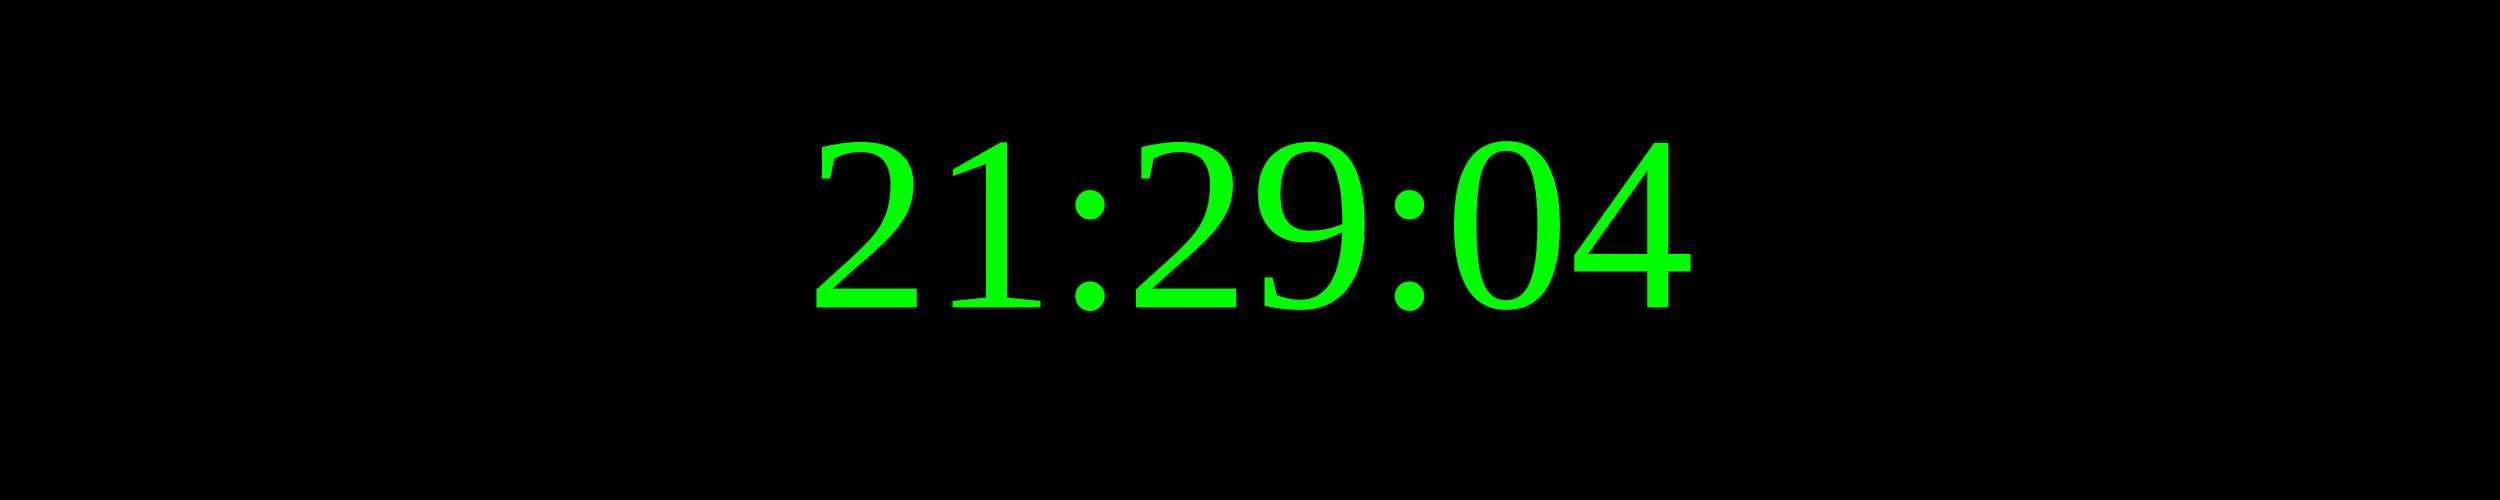
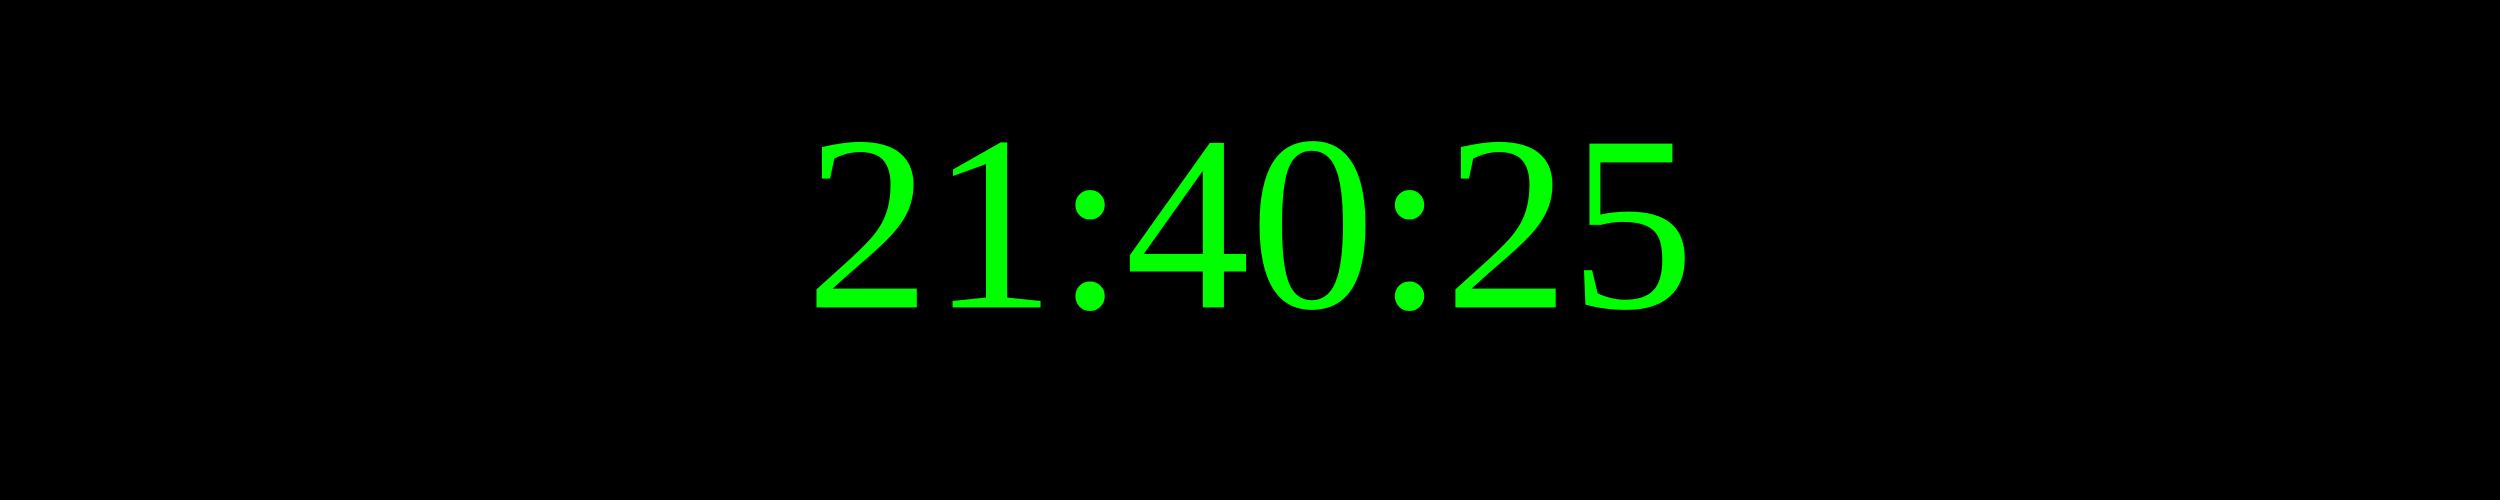
<svg xmlns="http://www.w3.org/2000/svg" width="250" height="50">
  <rect width="100%" height="100%" fill="black" />
  <text x="50%" y="50%" font-size="25" fill="lime" text-anchor="middle" dominant-baseline="middle">
- 21:29:04
+ 21:40:25
</text>
</svg>
